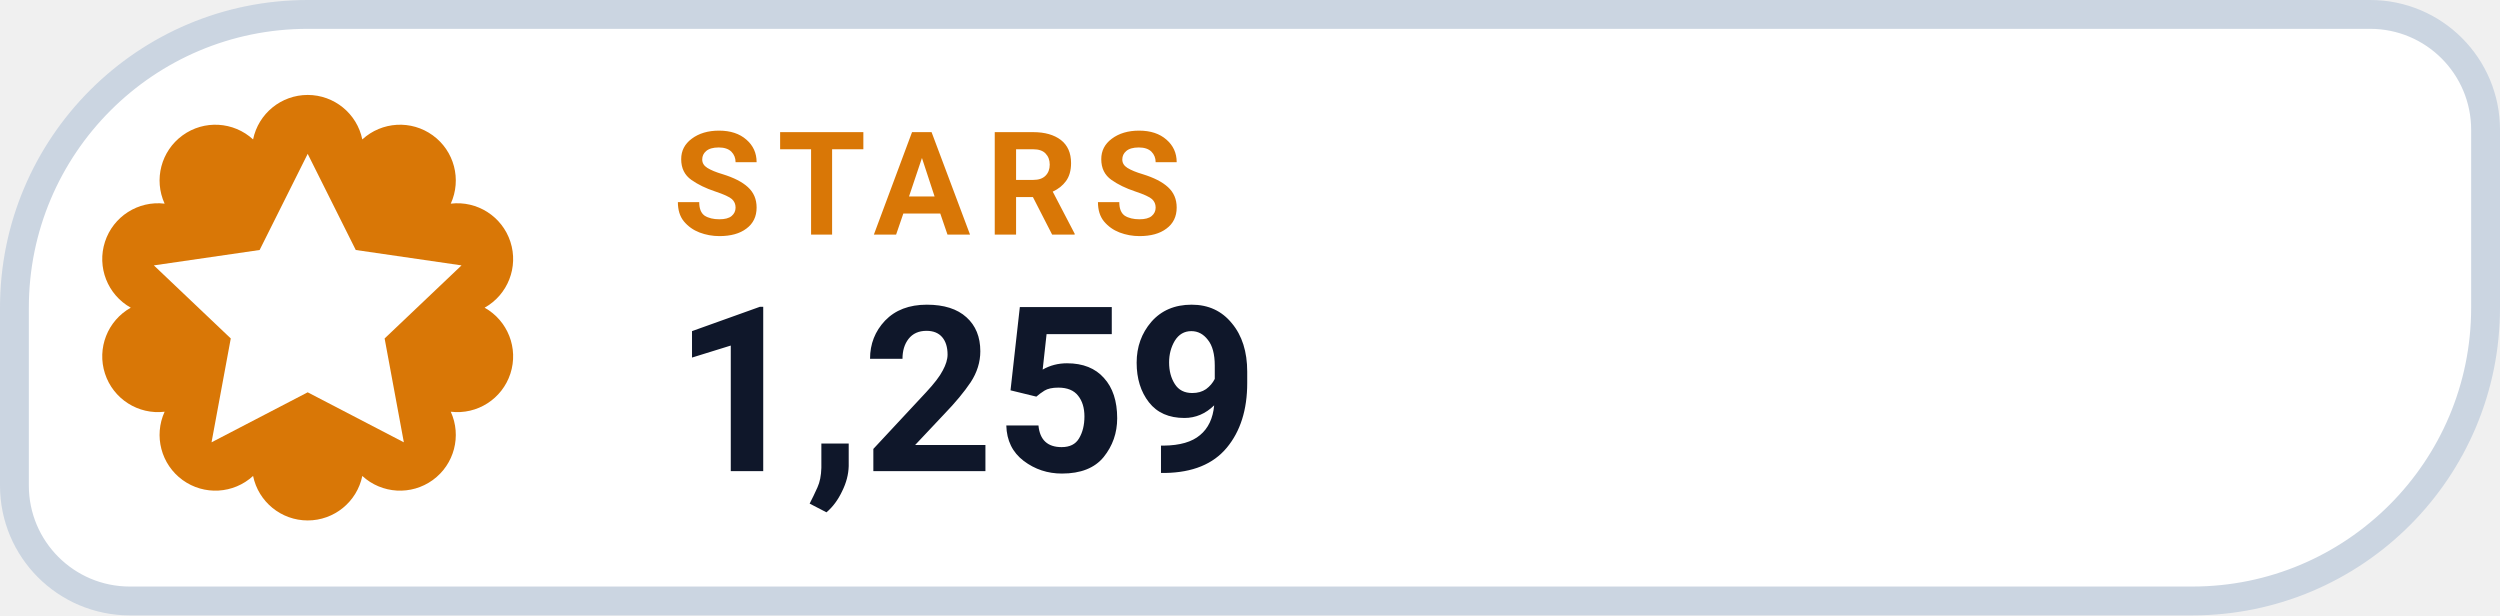
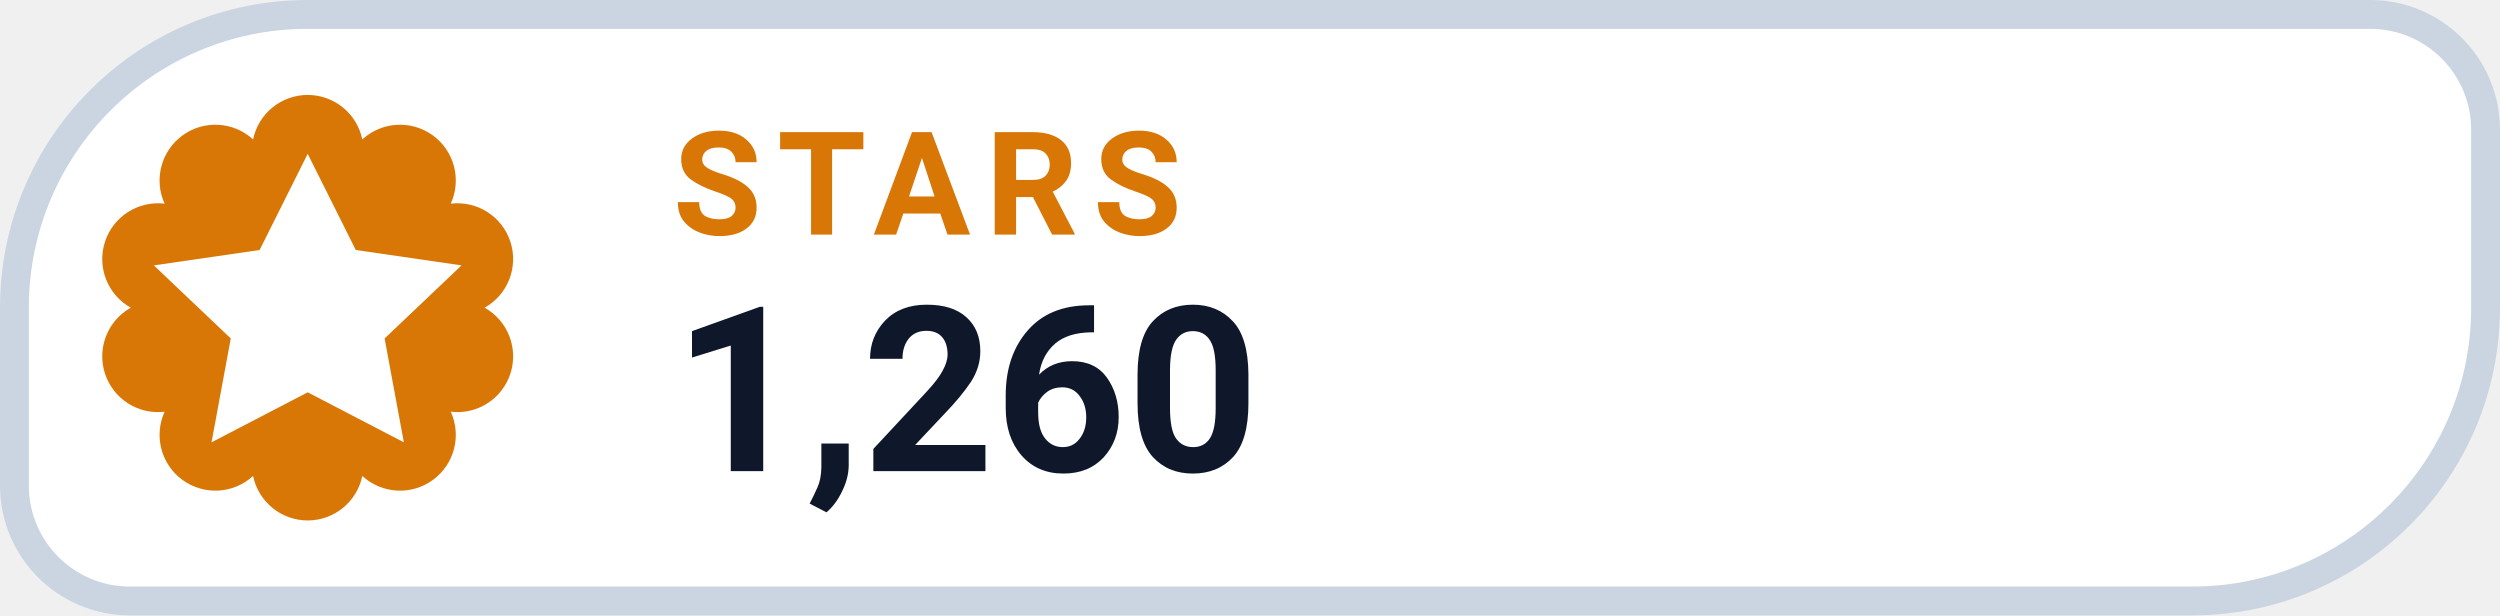
- <svg xmlns="http://www.w3.org/2000/svg" width="130" height="32" viewBox="0 0 130 32" role="img" aria-label="STARS 1,259">
+ <svg xmlns="http://www.w3.org/2000/svg" width="130" height="32" viewBox="0 0 130 32" role="img" aria-label="STARS 1,260">
  <path d="M 16.00 0.75 H 123.25 A 6.00 6.00 0 0 1 129.25 6.75 V 16.00 A 15.25 15.25 0 0 1 114.00 31.25 H 6.75 A 6.00 6.00 0 0 1 0.75 25.25 V 16.00 A 15.25 15.25 0 0 1 16.00 0.75 Z" fill="#FFFFFF" stroke="#CBD5E1" stroke-width="1.5" />
  <path d="M 13.16 7.25 A 2.90 2.90 0 0 1 18.84 7.25 A 2.90 2.90 0 0 1 23.44 10.59 A 2.90 2.90 0 0 1 25.20 16.00 A 2.90 2.90 0 0 1 23.44 21.41 A 2.90 2.90 0 0 1 18.84 24.75 A 2.90 2.90 0 0 1 13.16 24.75 A 2.90 2.90 0 0 1 8.56 21.41 A 2.90 2.90 0 0 1 6.80 16.00 A 2.90 2.90 0 0 1 8.56 10.59 A 2.90 2.90 0 0 1 13.16 7.25 Z" fill="#D97706" />
  <g transform="translate(16 16)" style="color:#FFFFFF;">
    <path d="M0 -8 l2.5 5 5.5 .8 -4 3.8 1 5.4 -5 -2.6 -5 2.6 1 -5.4 -4 -3.8 5.5 -.8 Z" fill="currentColor" />
  </g>
  <text x="35" y="12.2" fill="#D97706" font-family="-apple-system,BlinkMacSystemFont,'Segoe UI',Roboto,Helvetica,Arial,sans-serif" font-size="7.5" font-weight="700" letter-spacing=".8">STARS</text>
-   <text x="35" y="24.5" fill="#0F172A" font-family="-apple-system,BlinkMacSystemFont,'Segoe UI',Roboto,Helvetica,Arial,sans-serif" font-size="12" font-weight="750">1,259</text>
+   <text x="35" y="24.5" fill="#0F172A" font-family="-apple-system,BlinkMacSystemFont,'Segoe UI',Roboto,Helvetica,Arial,sans-serif" font-size="12" font-weight="750">1,260</text>
</svg>
